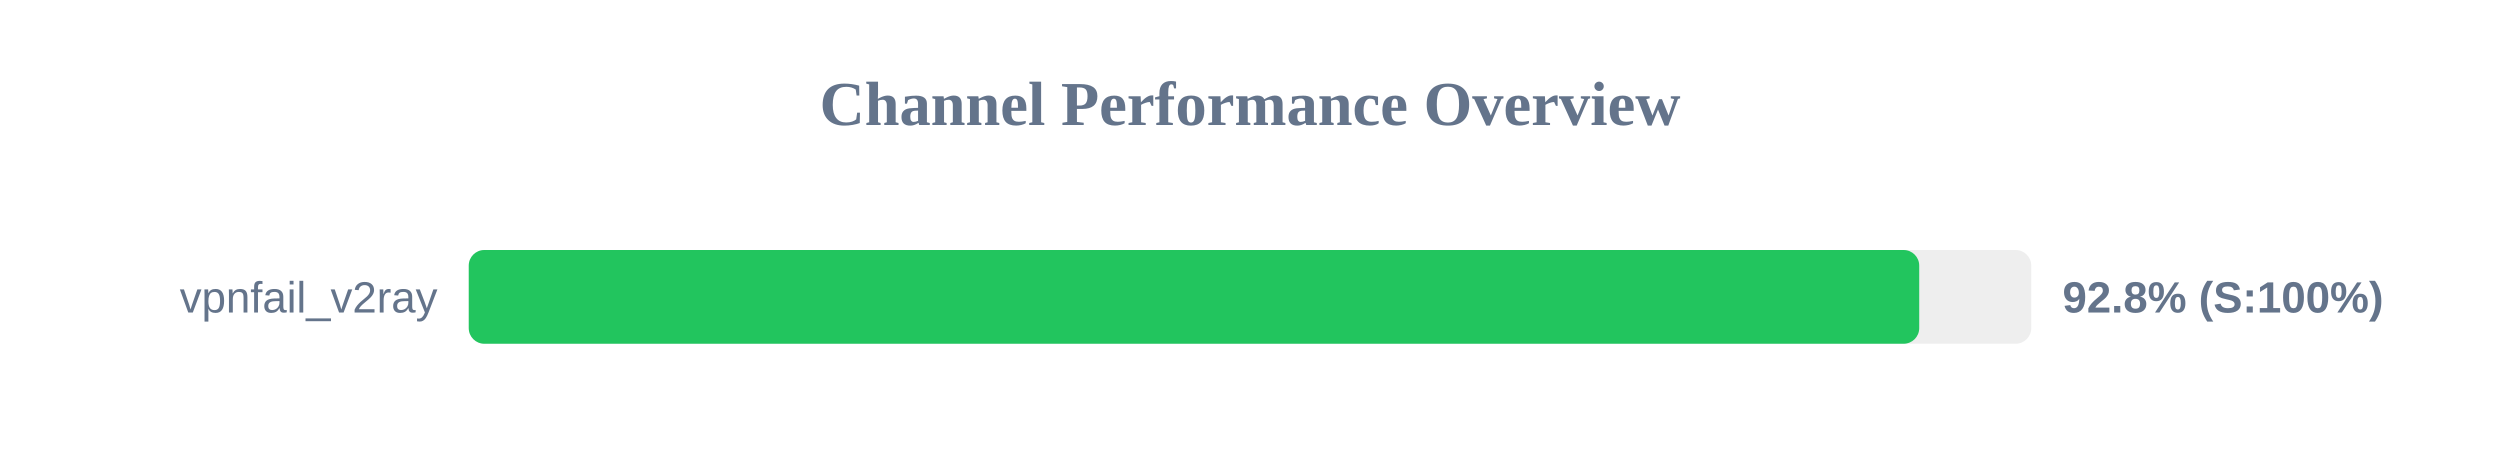
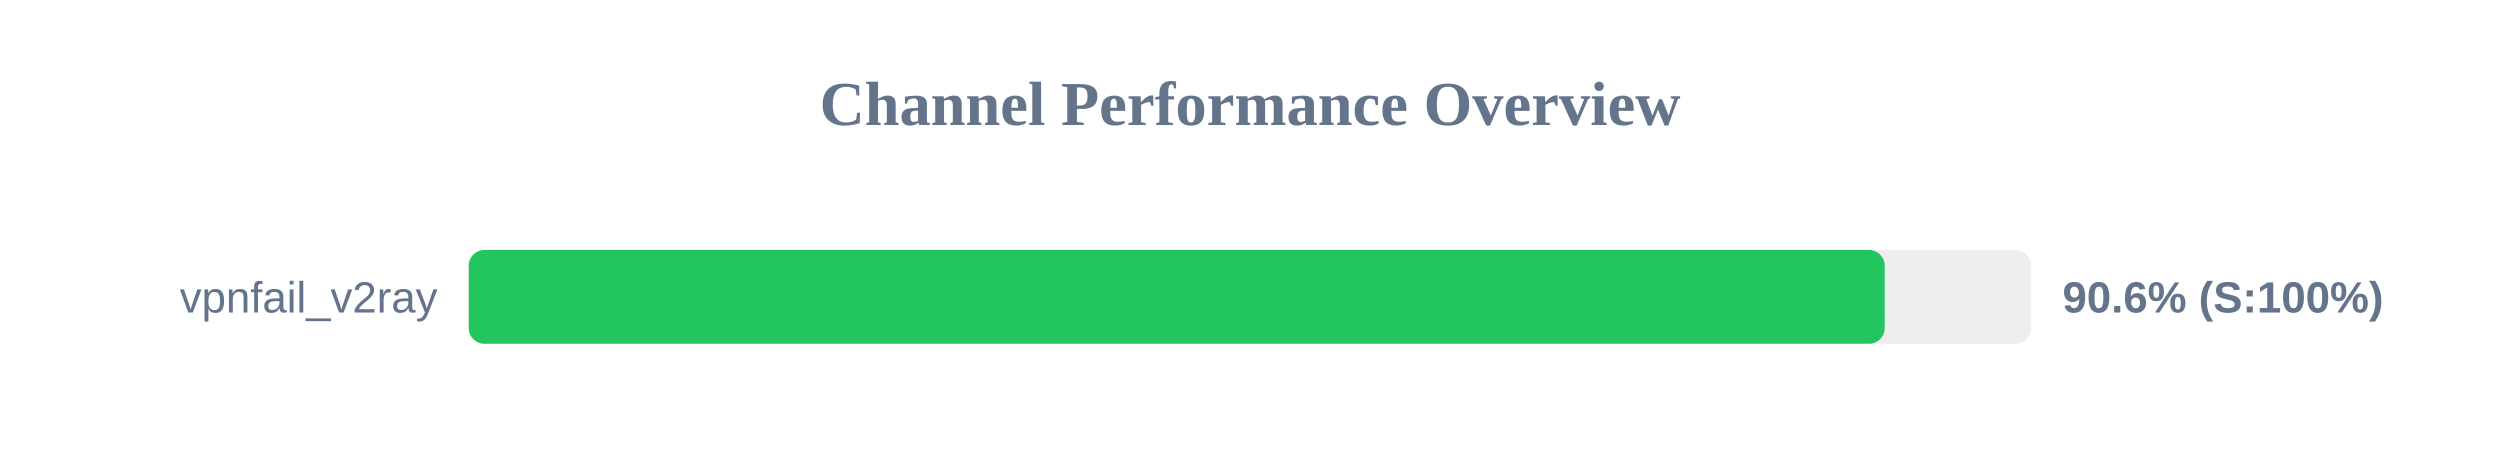
<svg xmlns="http://www.w3.org/2000/svg" width="800" height="150" version="1.1">
  <style>
        .row { font: 14px Arial; fill: #64748b; }
        .score { font: bold 14px Arial; fill: #64748b; }
    </style>
  <text x="400" y="40" text-anchor="middle" font-size="20px" font-weight="bold" fill="#64748b">Channel Performance Overview</text>
  <rect x="150" y="80" width="500" height="30" fill="#eee" rx="5" />
-   <rect x="150" y="80" width="464.15" height="30" fill="#22c55e" rx="5" />
+   <rect x="150" y="80" width="453.1" height="30" fill="#22c55e" rx="5" />
  <text x="140" y="100" text-anchor="end" class="row">vpnfail_v2ray</text>
-   <text x="660" y="100" text-anchor="start" class="score">92.8% (S:100%)</text>
+   <text x="660" y="100" text-anchor="start" class="score">90.6% (S:100%)</text>
</svg>
